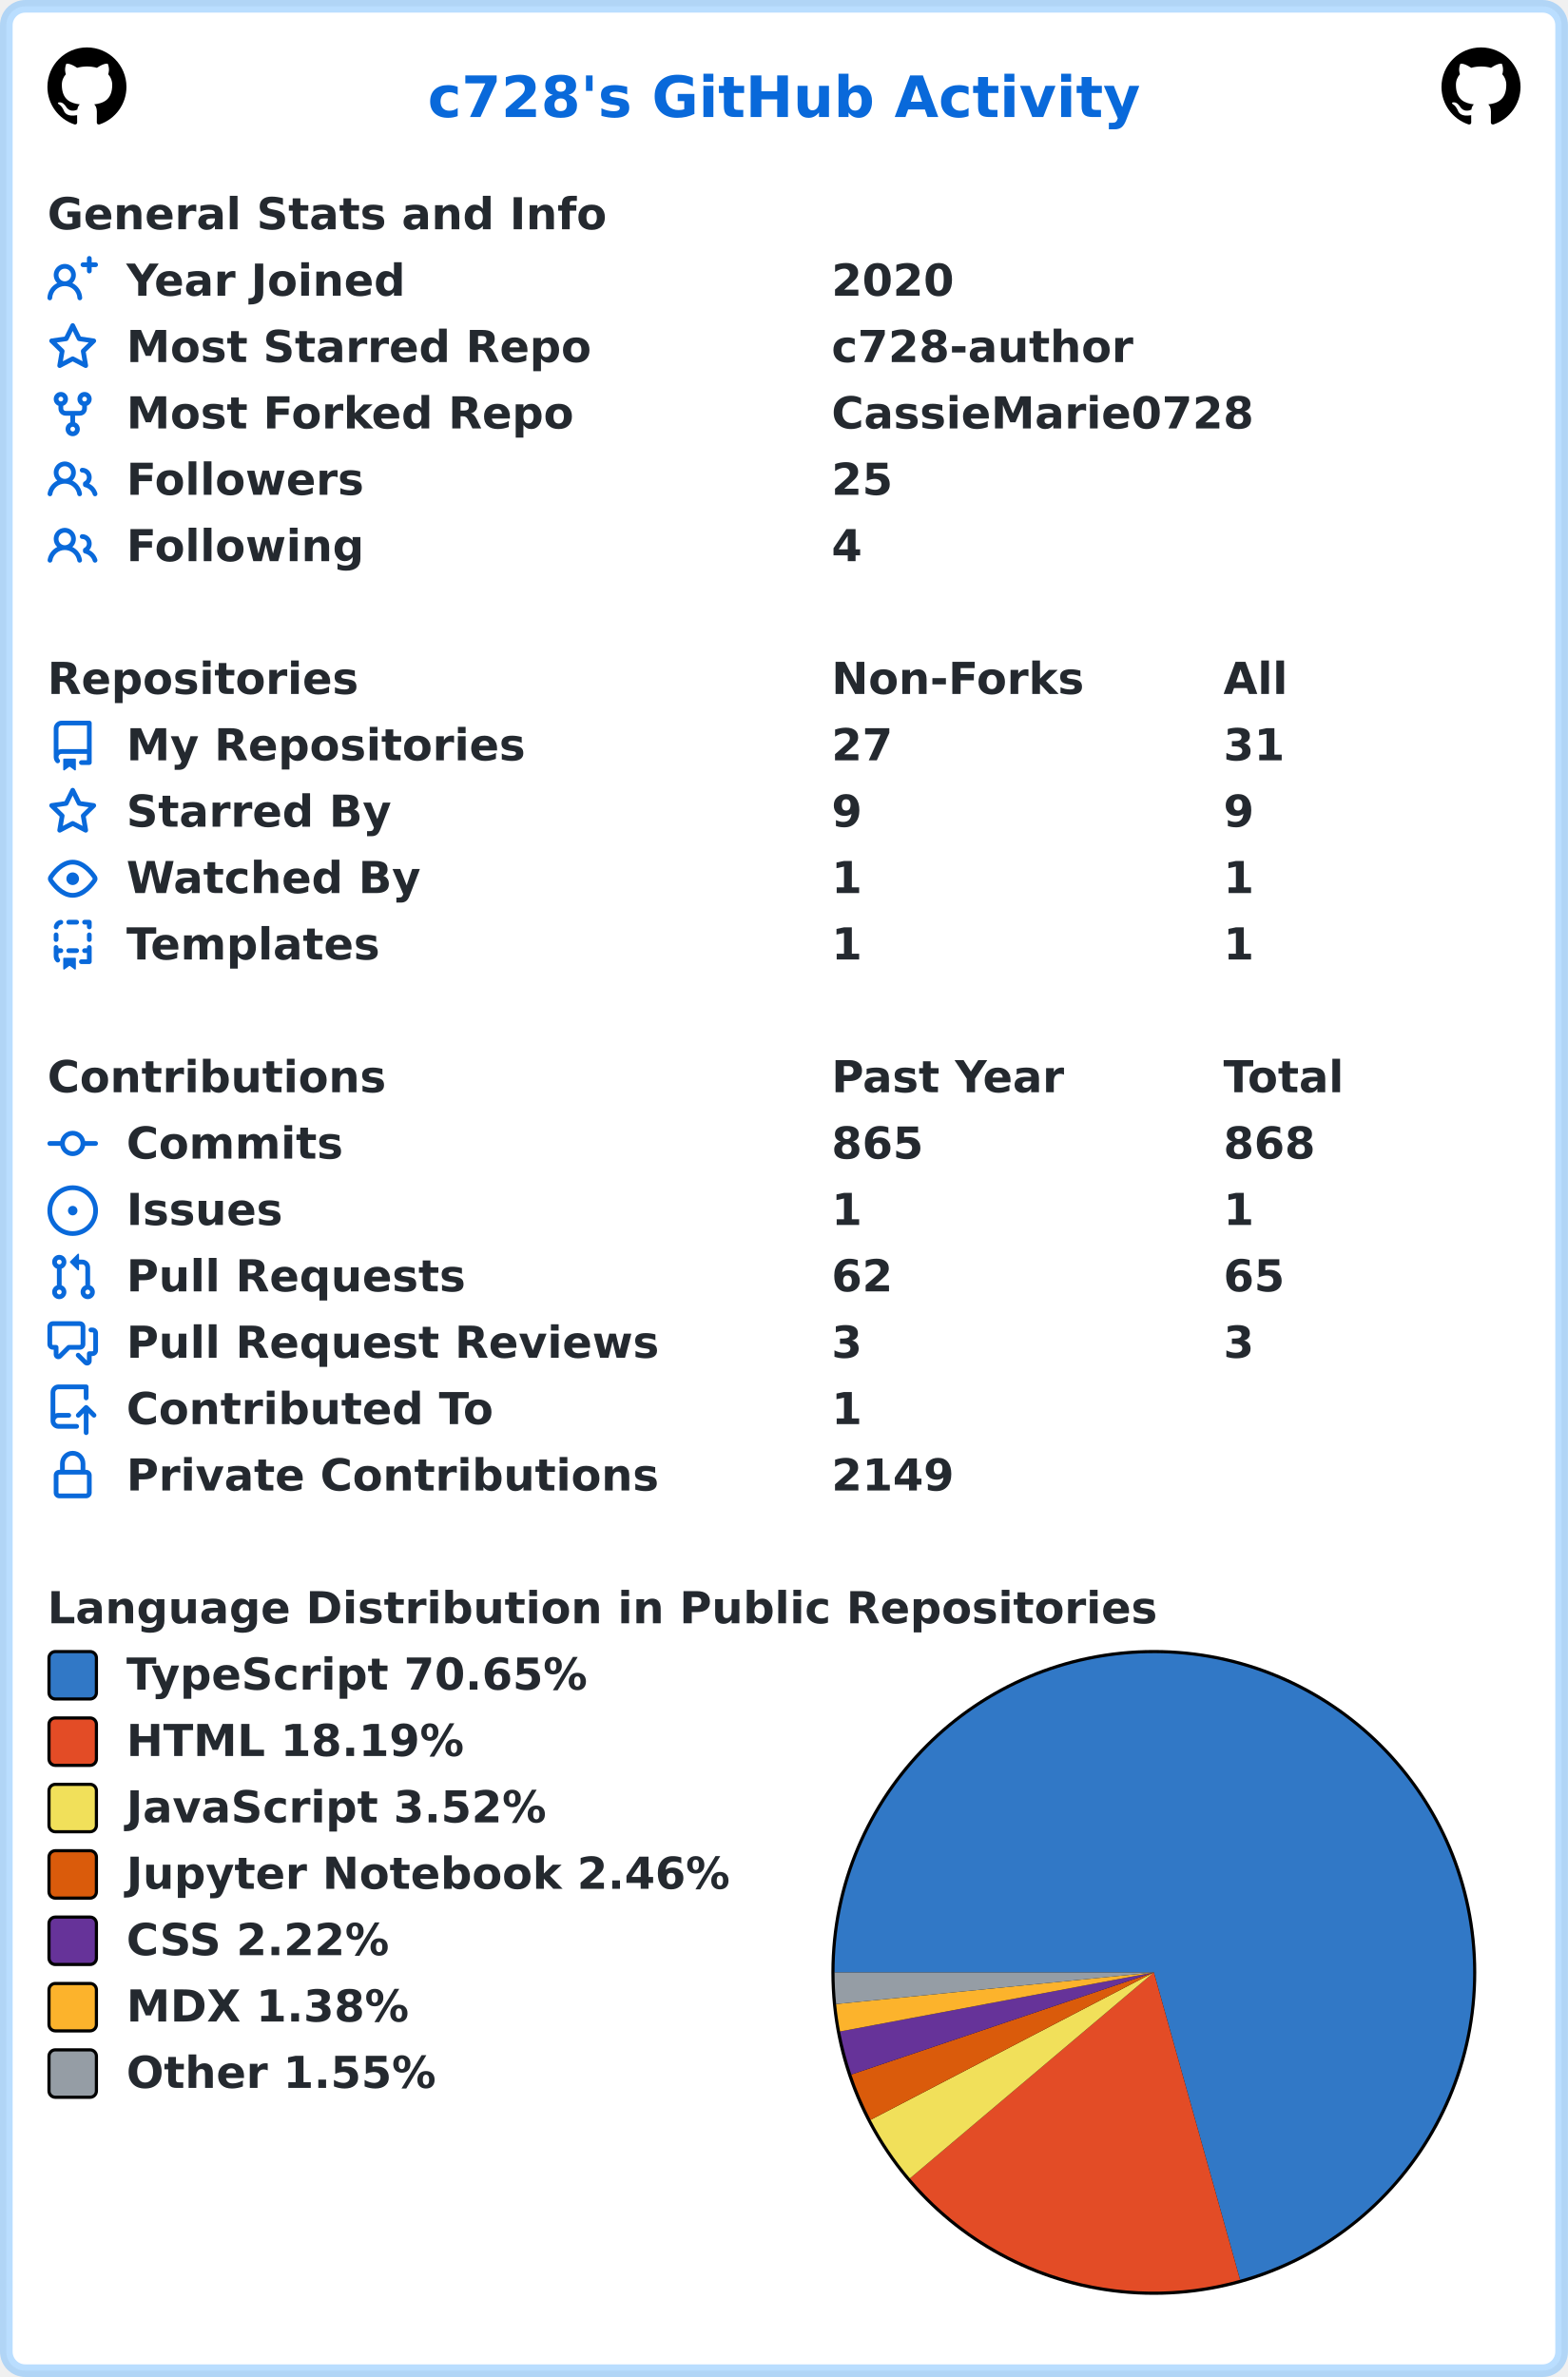
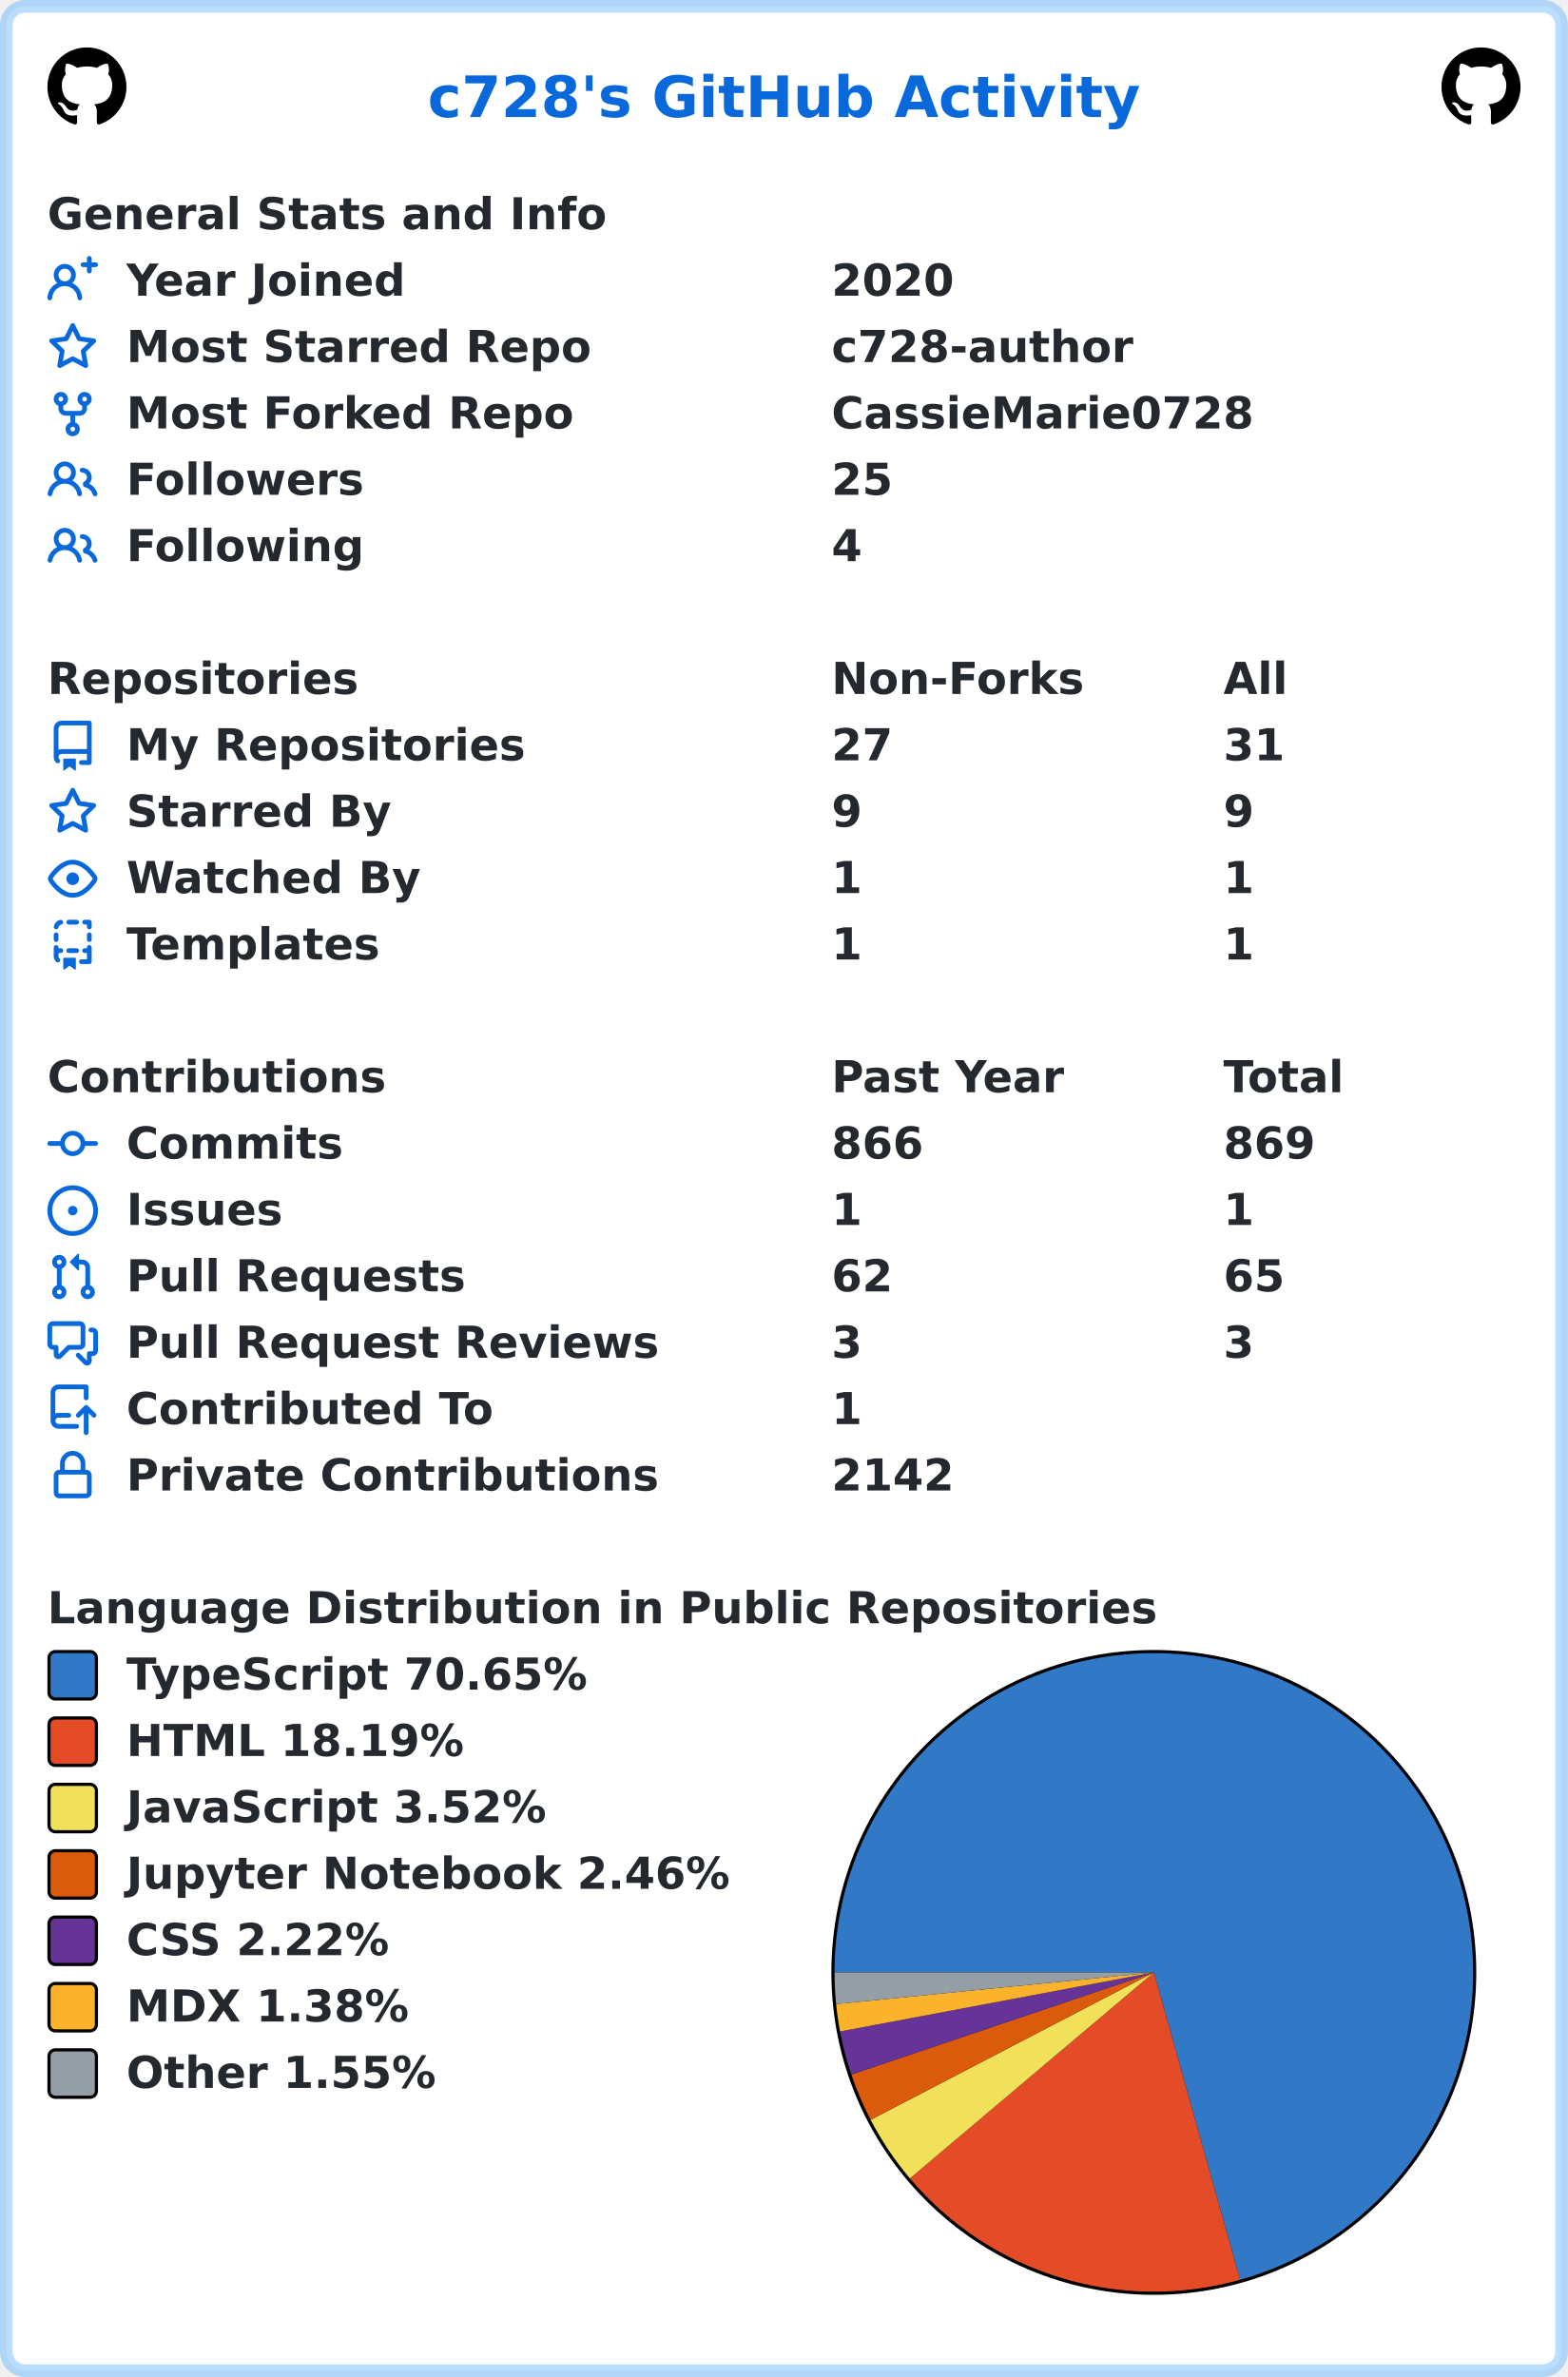
<svg xmlns="http://www.w3.org/2000/svg" width="496" height="752" viewBox="0 0 496 752" lang="en" xml:lang="en">
  <rect x="2" y="2" stroke-width="4" rx="6" width="492" height="748" stroke="rgba(84,174,255,0.4)" fill="#ffffff" />
  <g font-weight="600" font-size="110pt" font-family="Verdana,Geneva,DejaVu Sans,sans-serif" text-rendering="geometricPrecision">
    <text x="1100" y="301" lengthAdjust="spacingAndGlyphs" textLength="1833" transform="scale(0.123)" fill="#0969da">c728's GitHub Activity</text>
    <svg x="15" y="15" width="25" height="25" viewBox="0 0 16 16">
      <path fill="#000000" fill-rule="evenodd" d="M8 0C3.58 0 0 3.58 0 8c0 3.54 2.29 6.53 5.47 7.59.4.07.55-.17.55-.38 0-.19-.01-.82-.01-1.49-2.01.37-2.53-.49-2.69-.94-.09-.23-.48-.94-.82-1.13-.28-.15-.68-.52-.01-.53.63-.01 1.08.58 1.23.82.72 1.21 1.87.87 2.33.66.07-.52.28-.87.51-1.07-1.78-.2-3.64-.89-3.64-3.95 0-.87.31-1.59.82-2.15-.08-.2-.36-1.02.08-2.12 0 0 .67-.21 2.2.82.64-.18 1.32-.27 2-.27.68 0 1.36.09 2 .27 1.53-1.04 2.2-.82 2.2-.82.44 1.1.16 1.92.08 2.12.51.56.82 1.27.82 2.15 0 3.07-1.87 3.75-3.65 3.95.29.25.54.73.54 1.48 0 1.07-.01 1.93-.01 2.2 0 .21.15.46.55.38A8.013 8.013 0 0016 8c0-4.42-3.58-8-8-8z" />
    </svg>
    <svg x="456" y="15" width="25" height="25" viewBox="0 0 16 16">
      <path fill="#000000" fill-rule="evenodd" d="M8 0C3.58 0 0 3.58 0 8c0 3.54 2.29 6.53 5.47 7.59.4.07.55-.17.55-.38 0-.19-.01-.82-.01-1.49-2.01.37-2.53-.49-2.69-.94-.09-.23-.48-.94-.82-1.13-.28-.15-.68-.52-.01-.53.63-.01 1.08.58 1.23.82.72 1.21 1.87.87 2.33.66.07-.52.28-.87.51-1.07-1.78-.2-3.64-.89-3.64-3.95 0-.87.31-1.59.82-2.15-.08-.2-.36-1.02.08-2.12 0 0 .67-.21 2.2.82.64-.18 1.32-.27 2-.27.68 0 1.36.09 2 .27 1.53-1.04 2.2-.82 2.2-.82.44 1.1.16 1.92.08 2.12.51.56.82 1.27.82 2.15 0 3.07-1.87 3.75-3.65 3.95.29.25.54.73.54 1.48 0 1.07-.01 1.93-.01 2.2 0 .21.15.46.55.38A8.013 8.013 0 0016 8c0-4.42-3.58-8-8-8z" />
    </svg>
    <g transform="translate(0, 60)" fill="#24292f">
      <g transform="translate(15, 0)">
        <g transform="scale(0.095)">
          <text x="0" y="132" textLength="1851" lengthAdjust="spacingAndGlyphs">General Stats and Info</text>
        </g>
      </g>
      <g transform="translate(15, 21)">
        <path fill="#0969da" fill-rule="evenodd" d="M13.25 0a.75.75 0 01.75.75V2h1.25a.75.75 0 010 1.5H14v1.25a.75.75 0 01-1.5 0V3.5h-1.25a.75.75 0 010-1.5h1.25V.75a.75.75 0 01.75-.75zM5.5 4a2 2 0 100 4 2 2 0 000-4zm2.4 4.548a3.5 3.5 0 10-4.799 0 5.527 5.527 0 00-3.1 4.66.75.75 0 101.498.085A4.01 4.01 0 015.5 9.5a4.01 4.01 0 014.001 3.793.75.75 0 101.498-.086 5.527 5.527 0 00-3.1-4.659z" />
        <g transform="scale(0.095)">
          <text lengthAdjust="spacingAndGlyphs" textLength="932" x="263" y="132">Year Joined</text>
          <text lengthAdjust="spacingAndGlyphs" textLength="420" x="2611" y="132">2020</text>
        </g>
      </g>
      <g transform="translate(15, 42)">
        <path fill="#0969da" fill-rule="evenodd" d="M8 .25a.75.75 0 01.673.418l1.882 3.815 4.21.612a.75.75 0 01.416 1.279l-3.046 2.97.719 4.192a.75.75 0 01-1.088.791L8 12.347l-3.766 1.98a.75.75 0 01-1.088-.79l.72-4.194L.818 6.374a.75.75 0 01.416-1.28l4.21-.611L7.327.668A.75.75 0 018 .25zm0 2.445L6.615 5.5a.75.75 0 01-.564.41l-3.097.45 2.24 2.184a.75.75 0 01.216.664l-.528 3.084 2.769-1.456a.75.75 0 01.698 0l2.77 1.456-.53-3.084a.75.75 0 01.216-.664l2.24-2.183-3.096-.45a.75.75 0 01-.564-.41L8 2.694v.001z" />
        <g transform="scale(0.095)">
          <text lengthAdjust="spacingAndGlyphs" textLength="1532" x="263" y="132">Most Starred Repo</text>
          <text lengthAdjust="spacingAndGlyphs" textLength="1010" x="2611" y="132">c728-author</text>
        </g>
      </g>
      <g transform="translate(15, 63)">
        <path fill="#0969da" fill-rule="evenodd" d="M5 3.25a.75.75 0 11-1.5 0 .75.75 0 011.5 0zm0 2.122a2.25 2.25 0 10-1.5 0v.878A2.25 2.25 0 005.75 8.5h1.5v2.128a2.251 2.251 0 101.5 0V8.5h1.5a2.25 2.25 0 002.25-2.25v-.878a2.25 2.25 0 10-1.5 0v.878a.75.75 0 01-.75.75h-4.5A.75.75 0 015 6.25v-.878zm3.75 7.378a.75.75 0 11-1.5 0 .75.75 0 011.5 0zm3-8.75a.75.75 0 100-1.5.75.75 0 000 1.5z" />
        <g transform="scale(0.095)">
          <text lengthAdjust="spacingAndGlyphs" textLength="1485" x="263" y="132">Most Forked Repo</text>
          <text lengthAdjust="spacingAndGlyphs" textLength="1414" x="2611" y="132">CassieMarie0728</text>
        </g>
      </g>
      <g transform="translate(15, 84)">
        <path fill="#0969da" fill-rule="evenodd" d="M5.5 3.5a2 2 0 100 4 2 2 0 000-4zM2 5.5a3.5 3.5 0 115.898 2.549 5.507 5.507 0 013.034 4.084.75.75 0 11-1.482.235 4.001 4.001 0 00-7.9 0 .75.75 0 01-1.482-.236A5.507 5.507 0 013.102 8.05 3.49 3.49 0 012 5.5zM11 4a.75.75 0 100 1.5 1.5 1.5 0 01.666 2.844.75.75 0 00-.416.672v.352a.75.75 0 00.574.73c1.2.289 2.162 1.2 2.522 2.372a.75.75 0 101.434-.44 5.01 5.01 0 00-2.56-3.012A3 3 0 0011 4z" />
        <g transform="scale(0.095)">
          <text lengthAdjust="spacingAndGlyphs" textLength="778" x="263" y="132">Followers</text>
          <text lengthAdjust="spacingAndGlyphs" textLength="210" x="2611" y="132">25</text>
        </g>
      </g>
      <g transform="translate(15, 105)">
        <path fill="#0969da" fill-rule="evenodd" d="M5.5 3.5a2 2 0 100 4 2 2 0 000-4zM2 5.5a3.5 3.5 0 115.898 2.549 5.507 5.507 0 013.034 4.084.75.75 0 11-1.482.235 4.001 4.001 0 00-7.9 0 .75.75 0 01-1.482-.236A5.507 5.507 0 013.102 8.05 3.49 3.49 0 012 5.5zM11 4a.75.75 0 100 1.5 1.5 1.5 0 01.666 2.844.75.75 0 00-.416.672v.352a.75.75 0 00.574.73c1.2.289 2.162 1.2 2.522 2.372a.75.75 0 101.434-.44 5.01 5.01 0 00-2.56-3.012A3 3 0 0011 4z" />
        <g transform="scale(0.095)">
          <text lengthAdjust="spacingAndGlyphs" textLength="780" x="263" y="132">Following</text>
          <text lengthAdjust="spacingAndGlyphs" textLength="105" x="2611" y="132">4</text>
        </g>
      </g>
    </g>
    <g transform="translate(0, 207)" fill="#24292f">
      <g transform="translate(15, 0)">
        <g transform="scale(0.095)">
          <text x="0" y="132" textLength="1020" lengthAdjust="spacingAndGlyphs">Repositories</text>
          <text x="2611" y="132" textLength="832" lengthAdjust="spacingAndGlyphs">Non-Forks</text>
          <text x="3916" y="132" textLength="206" lengthAdjust="spacingAndGlyphs">All</text>
        </g>
      </g>
      <g transform="translate(15, 21)">
        <path fill="#0969da" fill-rule="evenodd" d="M2 2.5A2.5 2.5 0 014.5 0h8.75a.75.75 0 01.75.75v12.5a.75.75 0 01-.75.75h-2.5a.75.75 0 110-1.5h1.75v-2h-8a1 1 0 00-.714 1.7.75.75 0 01-1.072 1.05A2.495 2.495 0 012 11.5v-9zm10.5-1V9h-8c-.356 0-.694.074-1 .208V2.5a1 1 0 011-1h8zM5 12.25v3.25a.25.25 0 00.4.2l1.45-1.087a.25.25 0 01.3 0L8.6 15.7a.25.25 0 00.4-.2v-3.25a.25.25 0 00-.25-.25h-3.5a.25.25 0 00-.25.25z" />
        <g transform="scale(0.095)">
          <text lengthAdjust="spacingAndGlyphs" textLength="1312" x="263" y="132">My Repositories</text>
          <text lengthAdjust="spacingAndGlyphs" textLength="210" x="2611" y="132">27</text>
          <text lengthAdjust="spacingAndGlyphs" textLength="210" x="3916" y="132">31</text>
        </g>
      </g>
      <g transform="translate(15, 42)">
        <path fill="#0969da" fill-rule="evenodd" d="M8 .25a.75.75 0 01.673.418l1.882 3.815 4.21.612a.75.75 0 01.416 1.279l-3.046 2.97.719 4.192a.75.75 0 01-1.088.791L8 12.347l-3.766 1.98a.75.75 0 01-1.088-.79l.72-4.194L.818 6.374a.75.75 0 01.416-1.28l4.21-.611L7.327.668A.75.75 0 018 .25zm0 2.445L6.615 5.5a.75.75 0 01-.564.41l-3.097.45 2.24 2.184a.75.75 0 01.216.664l-.528 3.084 2.769-1.456a.75.75 0 01.698 0l2.77 1.456-.53-3.084a.75.75 0 01.216-.664l2.24-2.183-3.096-.45a.75.75 0 01-.564-.41L8 2.694v.001z" />
        <g transform="scale(0.095)">
          <text lengthAdjust="spacingAndGlyphs" textLength="874" x="263" y="132">Starred By</text>
          <text lengthAdjust="spacingAndGlyphs" textLength="105" x="2611" y="132">9</text>
          <text lengthAdjust="spacingAndGlyphs" textLength="105" x="3916" y="132">9</text>
        </g>
      </g>
      <g transform="translate(15, 63)">
        <path fill="#0969da" fill-rule="evenodd" d="M1.679 7.932c.412-.621 1.242-1.75 2.366-2.717C5.175 4.242 6.527 3.5 8 3.5c1.473 0 2.824.742 3.955 1.715 1.124.967 1.954 2.096 2.366 2.717a.119.119 0 010 .136c-.412.621-1.242 1.75-2.366 2.717C10.825 11.758 9.473 12.5 8 12.5c-1.473 0-2.824-.742-3.955-1.715C2.92 9.818 2.09 8.69 1.679 8.068a.119.119 0 010-.136zM8 2c-1.981 0-3.67.992-4.933 2.078C1.797 5.169.88 6.423.43 7.1a1.619 1.619 0 000 1.798c.45.678 1.367 1.932 2.637 3.024C4.329 13.008 6.019 14 8 14c1.981 0 3.67-.992 4.933-2.078 1.27-1.091 2.187-2.345 2.637-3.023a1.619 1.619 0 000-1.798c-.45-.678-1.367-1.932-2.637-3.023C11.671 2.992 9.981 2 8 2zm0 8a2 2 0 100-4 2 2 0 000 4z" />
        <g transform="scale(0.095)">
          <text lengthAdjust="spacingAndGlyphs" textLength="993" x="263" y="132">Watched By</text>
          <text lengthAdjust="spacingAndGlyphs" textLength="105" x="2611" y="132">1</text>
          <text lengthAdjust="spacingAndGlyphs" textLength="105" x="3916" y="132">1</text>
        </g>
      </g>
      <g transform="translate(15, 84)">
        <path fill="#0969da" fill-rule="evenodd" d="M6 .75A.75.75 0 016.75 0h2.5a.75.75 0 010 1.5h-2.5A.75.75 0 016 .75zm5 0a.75.75 0 01.75-.75h1.5a.75.75 0 01.75.75v1.5a.75.75 0 01-1.5 0V1.5h-.75A.75.75 0 0111 .75zM4.992.662a.75.75 0 01-.636.848c-.436.063-.783.41-.846.846a.75.75 0 01-1.485-.212A2.501 2.501 0 014.144.025a.75.75 0 01.848.637zM2.75 4a.75.75 0 01.75.75v1.5a.75.75 0 01-1.5 0v-1.5A.75.75 0 012.75 4zm10.5 0a.75.75 0 01.75.75v1.5a.75.75 0 01-1.5 0v-1.5a.75.75 0 01.75-.75zM2.75 8a.75.75 0 01.75.75v.268A1.72 1.72 0 013.75 9h.5a.75.75 0 010 1.5h-.5a.25.25 0 00-.25.25v.75c0 .28.114.532.3.714a.75.75 0 01-1.05 1.072A2.495 2.495 0 012 11.5V8.75A.75.75 0 012.75 8zm10.5 0a.75.75 0 01.75.75v4.5a.75.75 0 01-.75.75h-2.5a.75.75 0 010-1.5h1.75v-2h-.75a.75.75 0 010-1.5h.75v-.25a.75.75 0 01.75-.75zM6 9.75A.75.75 0 016.75 9h2.5a.75.75 0 010 1.5h-2.5A.75.75 0 016 9.75zm-1 2.5v3.25a.25.25 0 00.4.2l1.45-1.087a.25.25 0 01.3 0L8.6 15.7a.25.25 0 00.4-.2v-3.25a.25.25 0 00-.25-.25h-3.5a.25.25 0 00-.25.25z" />
        <g transform="scale(0.095)">
          <text lengthAdjust="spacingAndGlyphs" textLength="868" x="263" y="132">Templates</text>
          <text lengthAdjust="spacingAndGlyphs" textLength="105" x="2611" y="132">1</text>
          <text lengthAdjust="spacingAndGlyphs" textLength="105" x="3916" y="132">1</text>
        </g>
      </g>
    </g>
    <g transform="translate(0, 333)" fill="#24292f">
      <g transform="translate(15, 0)">
        <g transform="scale(0.095)">
          <text x="0" y="132" textLength="1112" lengthAdjust="spacingAndGlyphs">Contributions</text>
          <text x="2611" y="132" textLength="774" lengthAdjust="spacingAndGlyphs">Past Year</text>
          <text x="3916" y="132" textLength="414" lengthAdjust="spacingAndGlyphs">Total</text>
        </g>
      </g>
      <g transform="translate(15, 21)">
        <path fill="#0969da" fill-rule="evenodd" d="M10.5 7.75a2.5 2.5 0 11-5 0 2.5 2.5 0 015 0zm1.43.75a4.002 4.002 0 01-7.86 0H.75a.75.75 0 110-1.5h3.32a4.001 4.001 0 017.86 0h3.32a.75.75 0 110 1.5h-3.32z" />
        <g transform="scale(0.095)">
          <text lengthAdjust="spacingAndGlyphs" textLength="734" x="263" y="132">Commits</text>
-           <text lengthAdjust="spacingAndGlyphs" textLength="315" x="2611" y="132">865</text>
-           <text lengthAdjust="spacingAndGlyphs" textLength="315" x="3916" y="132">868</text>
+           <text lengthAdjust="spacingAndGlyphs" textLength="315" x="2611" y="132">866</text>
+           <text lengthAdjust="spacingAndGlyphs" textLength="315" x="3916" y="132">869</text>
        </g>
      </g>
      <g transform="translate(15, 42)">
        <path fill="#0969da" d="M8 9.5a1.5 1.5 0 100-3 1.5 1.5 0 000 3z" />
        <path fill="#0969da" fill-rule="evenodd" d="M8 0a8 8 0 100 16A8 8 0 008 0zM1.5 8a6.5 6.5 0 1113 0 6.5 6.5 0 01-13 0z" />
        <g transform="scale(0.095)">
          <text lengthAdjust="spacingAndGlyphs" textLength="512" x="263" y="132">Issues</text>
          <text lengthAdjust="spacingAndGlyphs" textLength="105" x="2611" y="132">1</text>
          <text lengthAdjust="spacingAndGlyphs" textLength="105" x="3916" y="132">1</text>
        </g>
      </g>
      <g transform="translate(15, 63)">
        <path fill="#0969da" fill-rule="evenodd" d="M7.177 3.073L9.573.677A.25.25 0 0110 .854v4.792a.25.25 0 01-.427.177L7.177 3.427a.25.25 0 010-.354zM3.75 2.5a.75.75 0 100 1.5.75.75 0 000-1.5zm-2.25.75a2.25 2.25 0 113 2.122v5.256a2.251 2.251 0 11-1.5 0V5.372A2.25 2.25 0 011.5 3.25zM11 2.5h-1V4h1a1 1 0 011 1v5.628a2.251 2.251 0 101.5 0V5A2.5 2.5 0 0011 2.5zm1 10.25a.75.75 0 111.5 0 .75.75 0 01-1.5 0zM3.75 12a.75.75 0 100 1.5.75.75 0 000-1.5z" />
        <g transform="scale(0.095)">
          <text lengthAdjust="spacingAndGlyphs" textLength="1113" x="263" y="132">Pull Requests</text>
          <text lengthAdjust="spacingAndGlyphs" textLength="210" x="2611" y="132">62</text>
          <text lengthAdjust="spacingAndGlyphs" textLength="210" x="3916" y="132">65</text>
        </g>
      </g>
      <g transform="translate(15, 84)">
        <path fill="#0969da" fill-rule="evenodd" d="M1.5 2.75a.25.25 0 01.25-.25h8.5a.25.25 0 01.25.25v5.5a.25.25 0 01-.25.25h-3.5a.75.75 0 00-.53.22L3.5 11.44V9.25a.75.75 0 00-.75-.75h-1a.25.25 0 01-.25-.25v-5.5zM1.75 1A1.75 1.75 0 000 2.75v5.5C0 9.216.784 10 1.75 10H2v1.543a1.457 1.457 0 002.487 1.03L7.061 10h3.189A1.75 1.75 0 0012 8.25v-5.5A1.75 1.75 0 0010.25 1h-8.5zM14.5 4.75a.25.25 0 00-.25-.25h-.5a.75.75 0 110-1.5h.5c.966 0 1.75.784 1.75 1.75v5.5A1.75 1.75 0 0114.25 12H14v1.543a1.457 1.457 0 01-2.487 1.03L9.22 12.28a.75.75 0 111.06-1.06l2.22 2.22v-2.19a.75.75 0 01.75-.75h1a.25.25 0 00.25-.25v-5.5z" />
        <g transform="scale(0.095)">
          <text lengthAdjust="spacingAndGlyphs" textLength="1762" x="263" y="132">Pull Request Reviews</text>
          <text lengthAdjust="spacingAndGlyphs" textLength="105" x="2611" y="132">3</text>
          <text lengthAdjust="spacingAndGlyphs" textLength="105" x="3916" y="132">3</text>
        </g>
      </g>
      <g transform="translate(15, 105)">
        <path fill="#0969da" fill-rule="evenodd" d="M1 2.5A2.5 2.5 0 013.5 0h8.75a.75.75 0 01.75.75v3.5a.75.75 0 01-1.5 0V1.5h-8a1 1 0 00-1 1v6.708A2.492 2.492 0 013.5 9h3.25a.75.75 0 010 1.5H3.5a1 1 0 100 2h5.75a.75.75 0 010 1.5H3.5A2.5 2.5 0 011 11.5v-9zm13.23 7.79a.75.75 0 001.06-1.06l-2.505-2.505a.75.75 0 00-1.06 0L9.22 9.229a.75.75 0 001.06 1.061l1.225-1.224v6.184a.75.75 0 001.5 0V9.066l1.224 1.224z" />
        <g transform="scale(0.095)">
          <text lengthAdjust="spacingAndGlyphs" textLength="1234" x="263" y="132">Contributed To</text>
          <text lengthAdjust="spacingAndGlyphs" textLength="105" x="2611" y="132">1</text>
        </g>
      </g>
      <g transform="translate(15, 126)">
        <path fill="#0969da" fill-rule="evenodd" d="M4 4v2h-.25A1.75 1.75 0 002 7.75v5.5c0 .966.784 1.75 1.75 1.75h8.5A1.75 1.75 0 0014 13.25v-5.5A1.75 1.75 0 0012.25 6H12V4a4 4 0 10-8 0zm6.5 2V4a2.5 2.5 0 00-5 0v2h5zM12 7.5h.25a.25.25 0 01.25.25v5.5a.25.25 0 01-.25.25h-8.5a.25.25 0 01-.25-.25v-5.5a.25.25 0 01.25-.25H12z" />
        <g transform="scale(0.095)">
          <text lengthAdjust="spacingAndGlyphs" textLength="1742" x="263" y="132">Private Contributions</text>
-           <text lengthAdjust="spacingAndGlyphs" textLength="420" x="2611" y="132">2149</text>
+           <text lengthAdjust="spacingAndGlyphs" textLength="420" x="2611" y="132">2142</text>
        </g>
      </g>
    </g>
    <g transform="translate(0, 501)" fill="#24292f">
      <g transform="translate(15, 0)">
        <g transform="scale(0.095)">
          <text x="0" y="132" textLength="3652" lengthAdjust="spacingAndGlyphs">Language Distribution in Public Repositories</text>
        </g>
      </g>
      <g transform="translate(263, 21)">
        <circle cx="102" cy="102" r="102" fill="#000000" />
      </g>
      <g transform="translate(264, 22)">
        <path fill-rule="evenodd" fill="#3178c6" d="M 0.0,101 A 101 101 0 1 1 128.287 198.244 L 101,101 Z" />
        <path fill-rule="evenodd" fill="#e34c26" d="M 128.287,198.244 A 101 101 0 0 1 23.837 166.168 L 101,101 Z" />
        <path fill-rule="evenodd" fill="#f1e05a" d="M 23.837,166.168 A 101 101 0 0 1 11.413 147.639 L 101,101 Z" />
        <path fill-rule="evenodd" fill="#DA5B0B" d="M 11.413,147.639 A 101 101 0 0 1 5.306 133.305 L 101,101 Z" />
        <path fill-rule="evenodd" fill="#663399" d="M 5.306,133.305 A 101 101 0 0 1 1.742 119.679 L 101,101 Z" />
        <path fill-rule="evenodd" fill="#fcb32c" d="M 1.742,119.679 A 101 101 0 0 1 0.497 111.009 L 101,101 Z" />
        <path fill-rule="evenodd" fill="#959da5" d="M 0.497,111.009 A 101 101 0 0 1 0.0 101 L 101,101 Z" />
      </g>
      <g transform="translate(15, 21)">
        <rect x="0.5" y="0.5" rx="2" width="15" height="15" fill="#3178c6" stroke-width="1" stroke="#000000" />
        <text transform="scale(0.095)" x="263" y="132" textLength="1568" lengthAdjust="spacingAndGlyphs">TypeScript 70.65%</text>
      </g>
      <g transform="translate(15, 42)">
        <rect x="0.5" y="0.5" rx="2" width="15" height="15" fill="#e34c26" stroke-width="1" stroke="#000000" />
        <text transform="scale(0.095)" x="263" y="132" textLength="1142" lengthAdjust="spacingAndGlyphs">HTML 18.19%</text>
      </g>
      <g transform="translate(15, 63)">
        <rect x="0.5" y="0.5" rx="2" width="15" height="15" fill="#f1e05a" stroke-width="1" stroke="#000000" />
        <text transform="scale(0.095)" x="263" y="132" textLength="1412" lengthAdjust="spacingAndGlyphs">JavaScript 3.52%</text>
      </g>
      <g transform="translate(15, 84)">
        <rect x="0.5" y="0.5" rx="2" width="15" height="15" fill="#DA5B0B" stroke-width="1" stroke="#000000" />
        <text transform="scale(0.095)" x="263" y="132" textLength="2020" lengthAdjust="spacingAndGlyphs">Jupyter Notebook 2.46%</text>
      </g>
      <g transform="translate(15, 105)">
        <rect x="0.5" y="0.5" rx="2" width="15" height="15" fill="#663399" stroke-width="1" stroke="#000000" />
        <text transform="scale(0.095)" x="263" y="132" textLength="903" lengthAdjust="spacingAndGlyphs">CSS 2.22%</text>
      </g>
      <g transform="translate(15, 126)">
        <rect x="0.5" y="0.5" rx="2" width="15" height="15" fill="#fcb32c" stroke-width="1" stroke="#000000" />
        <text transform="scale(0.095)" x="263" y="132" textLength="960" lengthAdjust="spacingAndGlyphs">MDX 1.38%</text>
      </g>
      <g transform="translate(15, 147)">
        <rect x="0.5" y="0.5" rx="2" width="15" height="15" fill="#959da5" stroke-width="1" stroke="#000000" />
        <text transform="scale(0.095)" x="263" y="132" textLength="1047" lengthAdjust="spacingAndGlyphs">Other 1.55%</text>
      </g>
    </g>
  </g>
</svg>
